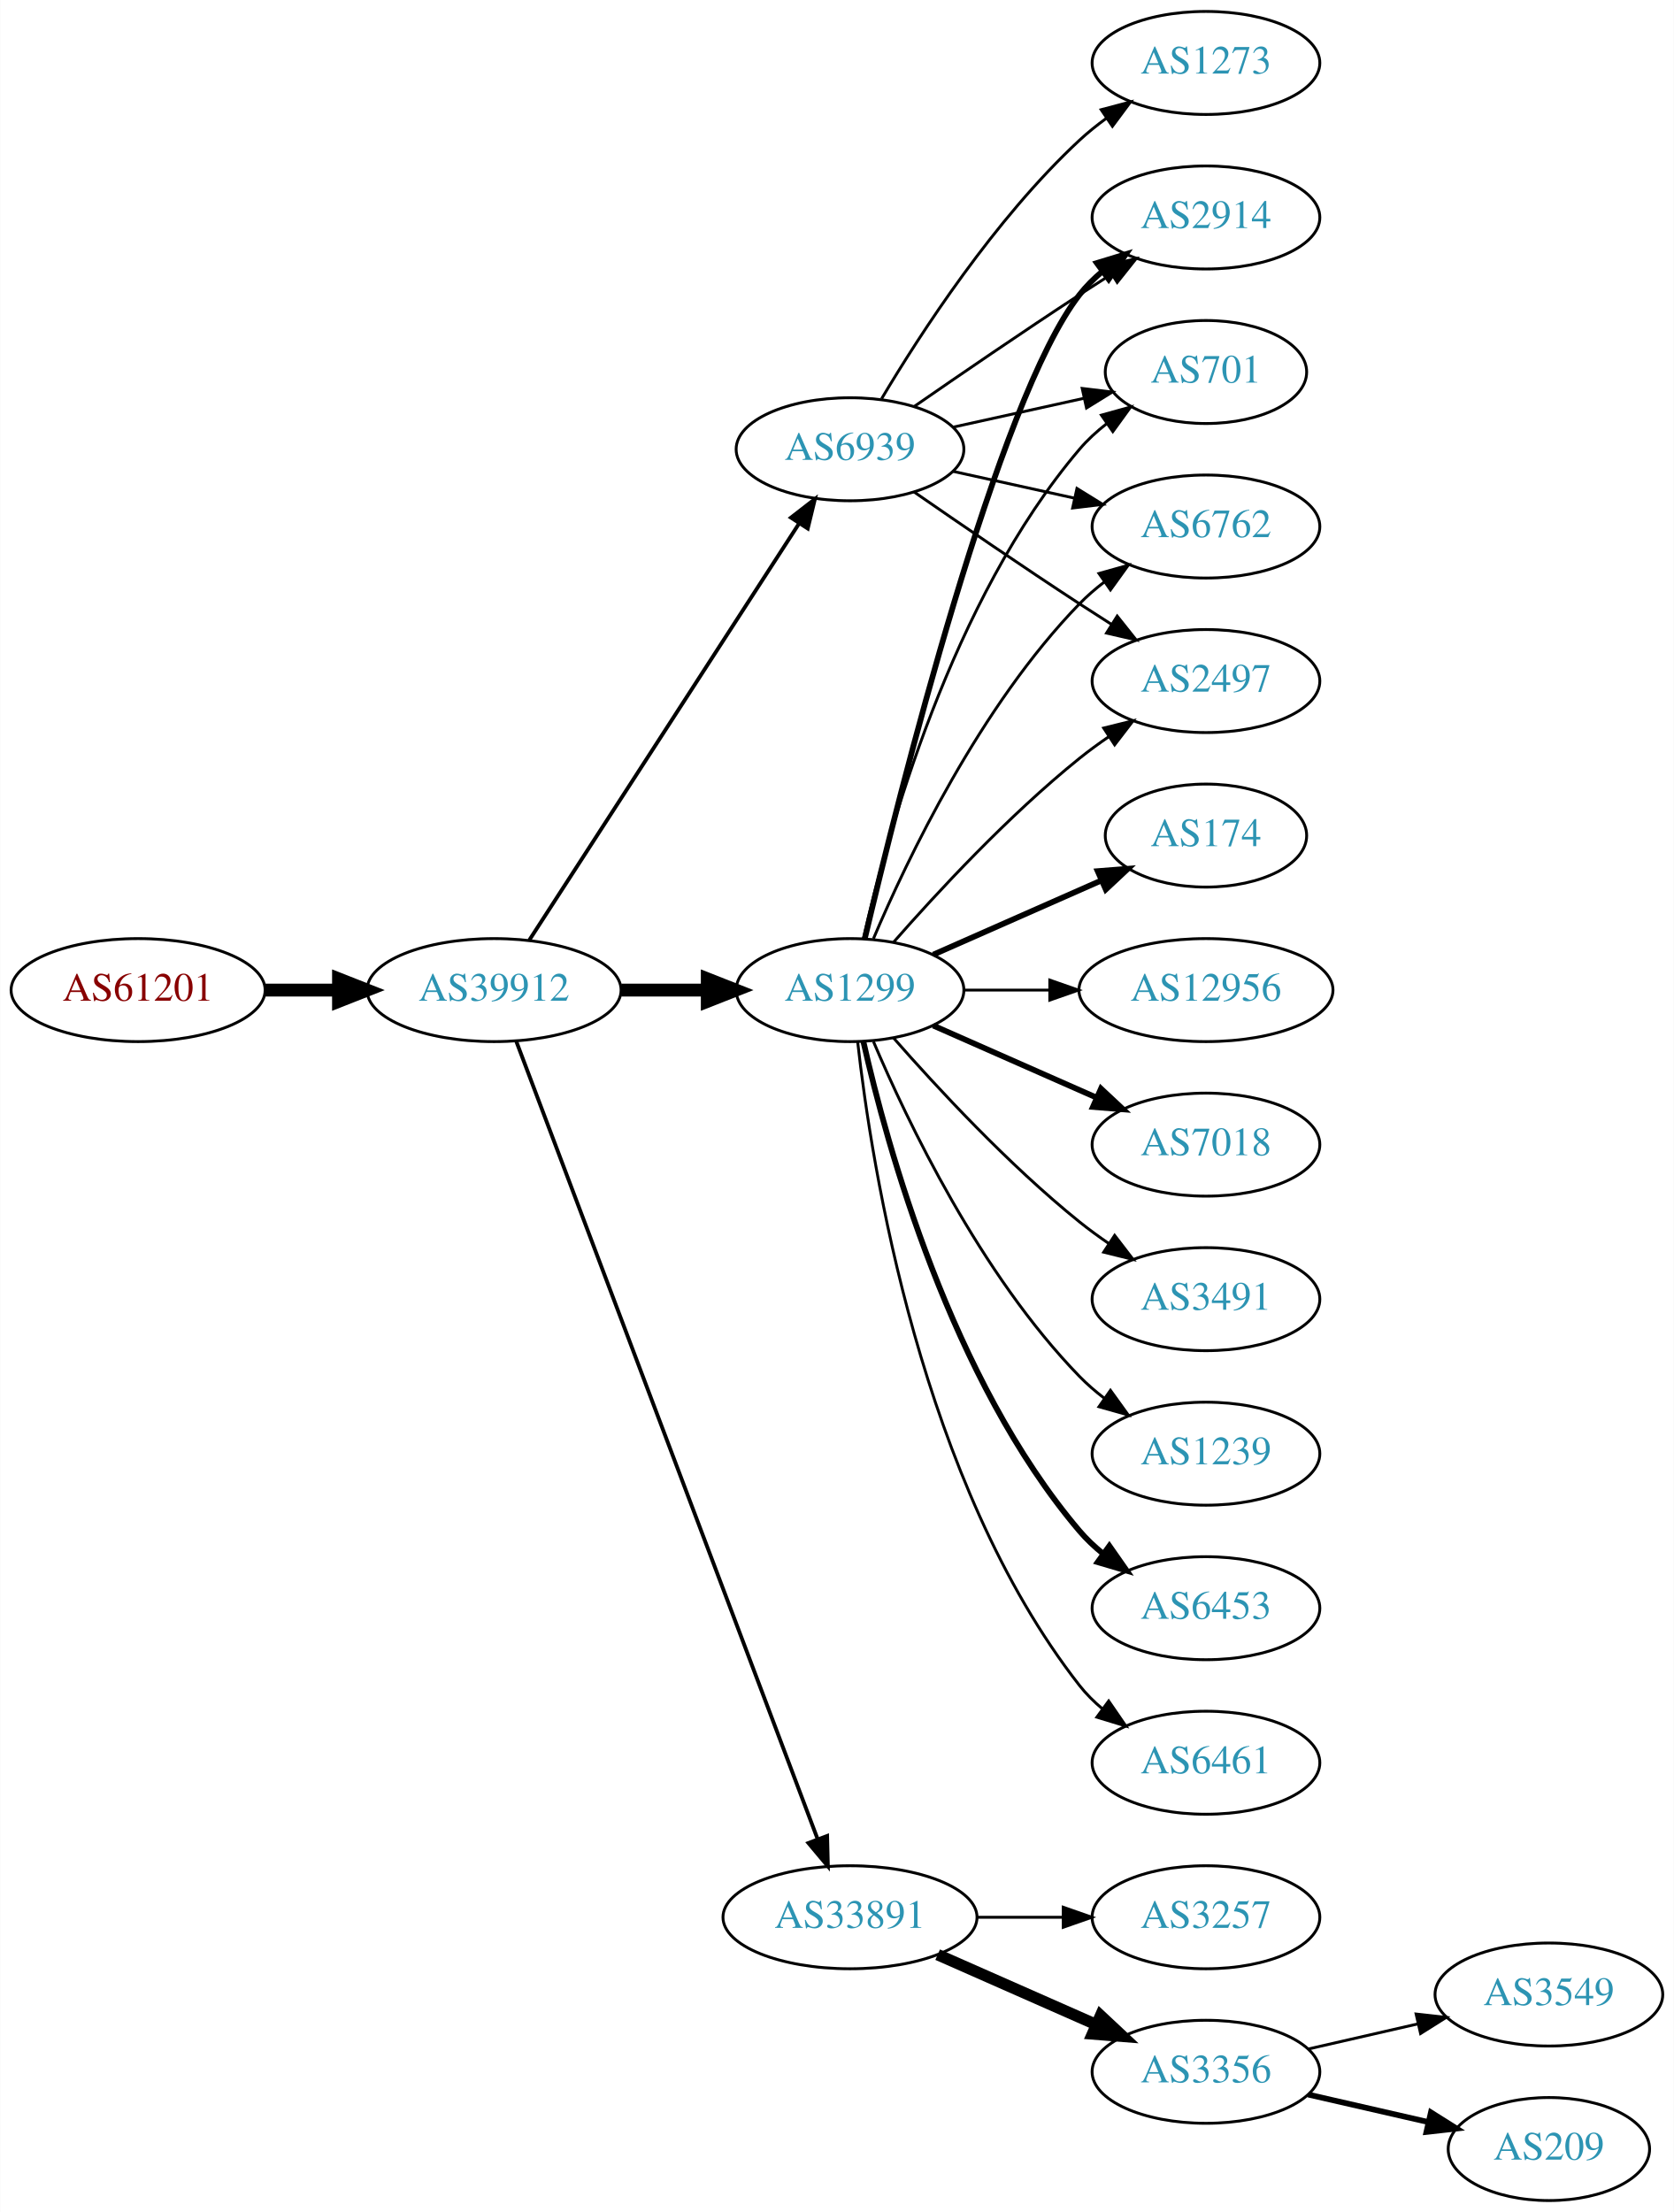
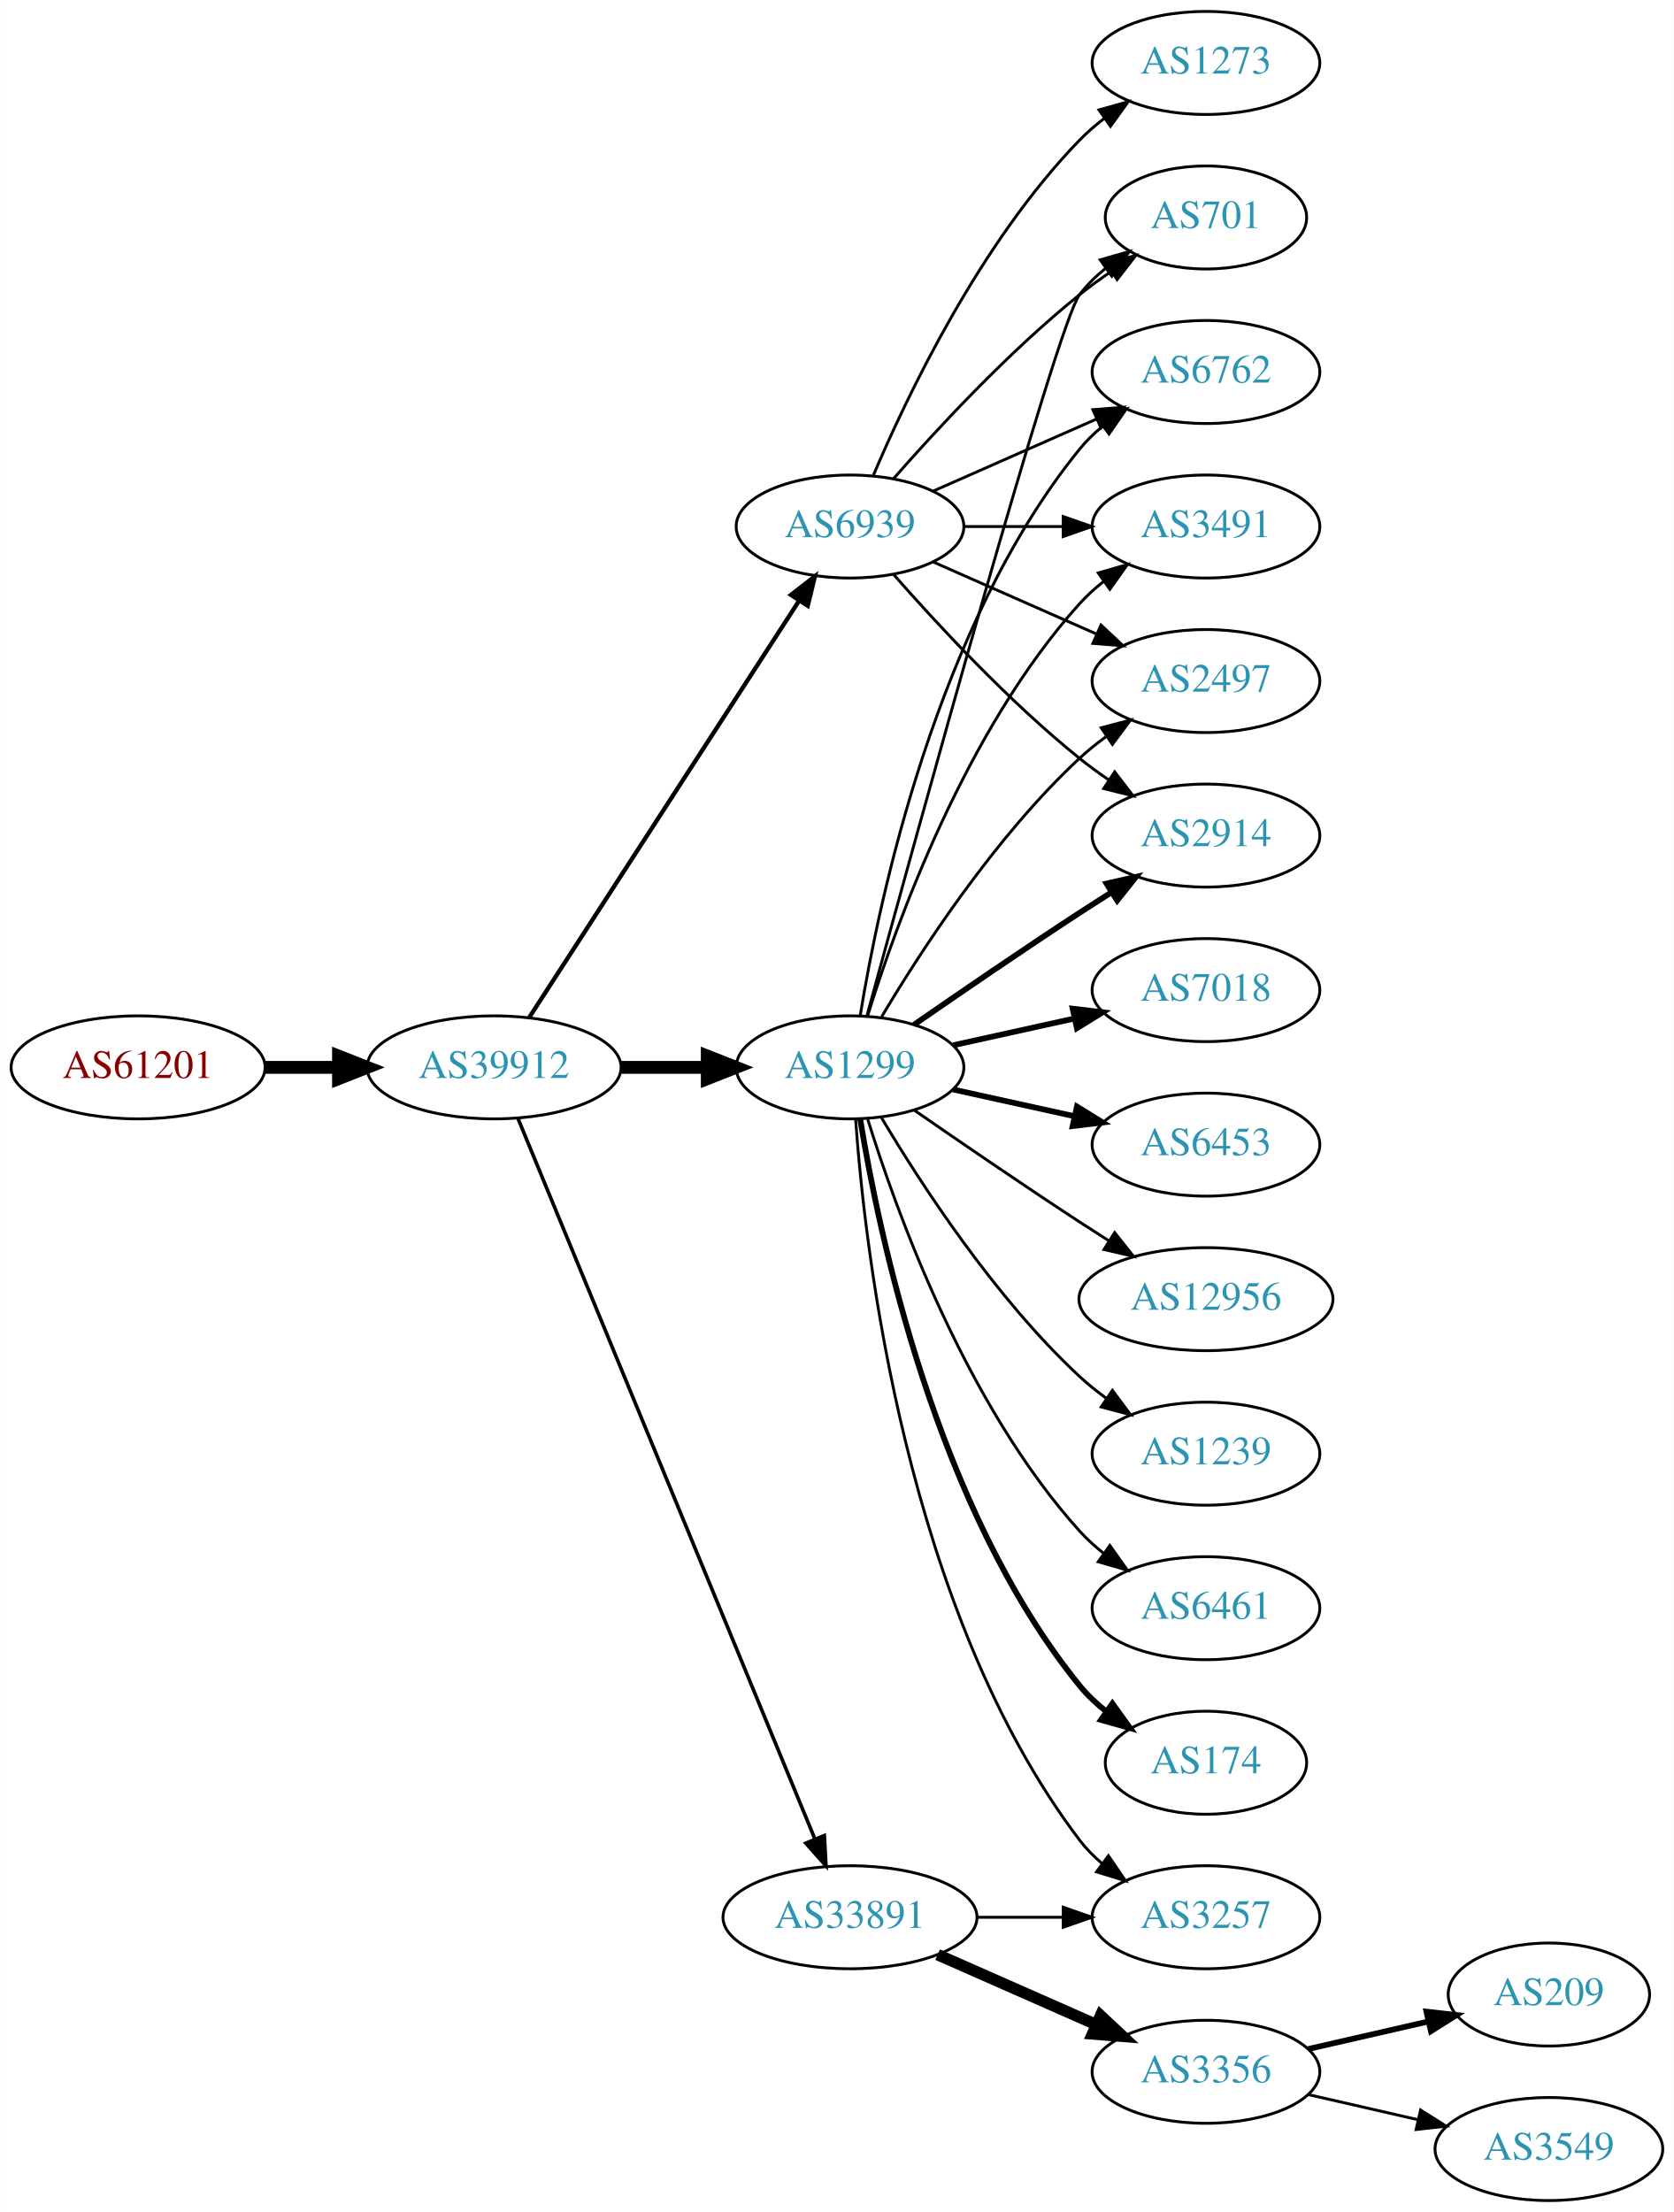
<svg xmlns="http://www.w3.org/2000/svg" xmlns:xlink="http://www.w3.org/1999/xlink" width="585pt" height="773pt" viewBox="0.00 0.00 584.86 773.00">
  <g id="graph0" class="graph" transform="scale(1 1) rotate(0) translate(4 769)">
    <polygon fill="white" stroke="none" points="-4,4 -4,-769 580.862,-769 580.862,4 -4,4" />
    <g id="node1" class="node">
      <g id="a_node1">
        <a xlink:href="/asn/61201" xlink:title="AS61201 ~ HTBLA-KLU-AS [AT]">
-           <ellipse fill="#ffffff" stroke="black" cx="44.196" cy="-423" rx="44.393" ry="18" />
-           <text text-anchor="middle" x="44.196" y="-419.3" font-family="Times,serif" font-size="14.00" fill="#880000">AS61201</text>
+           <ellipse fill="#ffffff" stroke="black" cx="44.196" cy="-396" rx="44.393" ry="18" />
+           <text text-anchor="middle" x="44.196" y="-392.3" font-family="Times,serif" font-size="14.00" fill="#880000">AS61201</text>
        </a>
      </g>
    </g>
    <g id="node2" class="node">
      <g id="a_node2">
        <a xlink:href="/asn/39912" xlink:title="AS39912 ~ oja.at GmbH [AT]">
-           <ellipse fill="#ffffff" stroke="black" cx="168.588" cy="-423" rx="44.393" ry="18" />
-           <text text-anchor="middle" x="168.588" y="-419.3" font-family="Times,serif" font-size="14.00" fill="#2c94b3">AS39912</text>
+           <ellipse fill="#ffffff" stroke="black" cx="168.588" cy="-396" rx="44.393" ry="18" />
+           <text text-anchor="middle" x="168.588" y="-392.3" font-family="Times,serif" font-size="14.00" fill="#2c94b3">AS39912</text>
        </a>
      </g>
    </g>
    <g id="edge1" class="edge">
-       <path fill="none" stroke="black" stroke-width="4.5" d="M88.692,-423C96.898,-423 105.569,-423 114.041,-423" />
-       <polygon fill="black" stroke="black" stroke-width="4.5" points="114.233,-426.938 124.233,-423 114.233,-419.063 114.233,-426.938" />
+       <path fill="none" stroke="black" stroke-width="4.5" d="M88.692,-396C96.898,-396 105.569,-396 114.041,-396" />
+       <polygon fill="black" stroke="black" stroke-width="4.5" points="114.233,-399.938 124.233,-396 114.233,-392.063 114.233,-399.938" />
    </g>
    <g id="node3" class="node">
      <g id="a_node3">
        <a xlink:href="/asn/1299" xlink:title="AS1299 ~ Telia Carrier [EU]">
-           <ellipse fill="#ffffff" stroke="black" cx="292.98" cy="-423" rx="39.794" ry="18" />
-           <text text-anchor="middle" x="292.98" y="-419.3" font-family="Times,serif" font-size="14.00" fill="#2c94b3">AS1299</text>
+           <ellipse fill="#ffffff" stroke="black" cx="292.98" cy="-396" rx="39.794" ry="18" />
+           <text text-anchor="middle" x="292.98" y="-392.3" font-family="Times,serif" font-size="14.00" fill="#2c94b3">AS1299</text>
        </a>
      </g>
    </g>
    <g id="edge2" class="edge">
-       <path fill="none" stroke="black" stroke-width="4.5" d="M213.084,-423C222.773,-423 233.11,-423 243.002,-423" />
-       <polygon fill="black" stroke="black" stroke-width="4.5" points="243.105,-426.938 253.105,-423 243.105,-419.063 243.105,-426.938" />
+       <path fill="none" stroke="black" stroke-width="4.5" d="M213.084,-396C222.773,-396 233.11,-396 243.002,-396" />
+       <polygon fill="black" stroke="black" stroke-width="4.5" points="243.105,-399.938 253.105,-396 243.105,-392.063 243.105,-399.938" />
    </g>
    <g id="node4" class="node">
      <g id="a_node4">
        <a xlink:href="/asn/33891" xlink:title="AS33891 ~ CORE-BACKBONE GMBH GLOBAL NETWORK [DE]">
          <ellipse fill="#ffffff" stroke="black" cx="292.98" cy="-99" rx="44.393" ry="18" />
          <text text-anchor="middle" x="292.98" y="-95.3" font-family="Times,serif" font-size="14.00" fill="#2c94b3">AS33891</text>
        </a>
      </g>
    </g>
    <g id="edge3" class="edge">
-       <path fill="none" stroke="black" stroke-width="1.324" d="M176.343,-405.119C196.655,-351.349 257.276,-190.871 281.657,-126.33" />
-       <polygon fill="black" stroke="black" stroke-width="1.324" points="284.987,-127.418 285.247,-116.826 278.439,-124.944 284.987,-127.418" />
+       <path fill="none" stroke="black" stroke-width="1.25" d="M176.878,-378.311C197.407,-328.493 255.821,-186.746 280.621,-126.564" />
+       <polygon fill="black" stroke="black" stroke-width="1.25" points="284,-127.551 284.574,-116.972 277.528,-124.884 284,-127.551" />
    </g>
    <g id="node5" class="node">
      <g id="a_node5">
        <a xlink:href="/asn/6939" xlink:title="AS6939 ~ Hurricane Electric LLC [US]">
-           <ellipse fill="#ffffff" stroke="black" cx="292.98" cy="-612" rx="39.794" ry="18" />
-           <text text-anchor="middle" x="292.98" y="-608.3" font-family="Times,serif" font-size="14.00" fill="#2c94b3">AS6939</text>
+           <ellipse fill="#ffffff" stroke="black" cx="292.98" cy="-585" rx="39.794" ry="18" />
+           <text text-anchor="middle" x="292.98" y="-581.3" font-family="Times,serif" font-size="14.00" fill="#2c94b3">AS6939</text>
        </a>
      </g>
    </g>
    <g id="edge4" class="edge">
-       <path fill="none" stroke="black" stroke-width="1.324" d="M180.883,-440.442C202.469,-473.775 249.685,-546.686 275.056,-585.866" />
-       <polygon fill="black" stroke="black" stroke-width="1.324" points="272.339,-588.109 280.713,-594.6 278.215,-584.304 272.339,-588.109" />
+       <path fill="none" stroke="black" stroke-width="1.5" d="M180.883,-413.442C202.469,-446.775 249.685,-519.686 275.056,-558.866" />
+       <polygon fill="black" stroke="black" stroke-width="1.5" points="272.339,-561.109 280.713,-567.6 278.215,-557.304 272.339,-561.109" />
    </g>
    <g id="node6" class="node">
      <g id="a_node6">
-         <a xlink:href="/asn/2914" xlink:title="AS2914 ~ NTT America, Inc. [US]">
-           <ellipse fill="#ffffff" stroke="black" cx="417.373" cy="-693" rx="39.794" ry="18" />
-           <text text-anchor="middle" x="417.373" y="-689.3" font-family="Times,serif" font-size="14.00" fill="#2c94b3">AS2914</text>
+         <a xlink:href="/asn/2497" xlink:title="AS2497 ~ Internet Initiative Japan Inc. [JP]">
+           <ellipse fill="#ffffff" stroke="black" cx="417.373" cy="-531" rx="39.794" ry="18" />
+           <text text-anchor="middle" x="417.373" y="-527.3" font-family="Times,serif" font-size="14.00" fill="#2c94b3">AS2497</text>
        </a>
      </g>
    </g>
    <g id="edge5" class="edge">
-       <path fill="none" stroke="black" stroke-width="2" d="M298.12,-440.871C309.904,-490.623 344.615,-629.472 373.176,-666 375.492,-668.961 378.229,-671.683 381.184,-674.164" />
-       <polygon fill="black" stroke="black" stroke-width="2" points="379.239,-677.078 389.375,-680.165 383.377,-671.432 379.239,-677.078" />
+       <path fill="none" stroke="black" d="M304.026,-413.671C317.597,-436.472 343.529,-476.472 373.176,-504 376.083,-506.699 379.296,-509.28 382.62,-511.703" />
+       <polygon fill="black" stroke="black" points="380.755,-514.667 390.998,-517.375 384.679,-508.87 380.755,-514.667" />
    </g>
    <g id="node7" class="node">
      <g id="a_node7">
-         <a xlink:href="/asn/174" xlink:title="AS174 ~ Cogent Communications [US]">
-           <ellipse fill="#ffffff" stroke="black" cx="417.373" cy="-477" rx="35.194" ry="18" />
-           <text text-anchor="middle" x="417.373" y="-473.3" font-family="Times,serif" font-size="14.00" fill="#2c94b3">AS174</text>
+         <a xlink:href="/asn/7018" xlink:title="AS7018 ~ AT&amp;T Services, Inc. [US]">
+           <ellipse fill="#ffffff" stroke="black" cx="417.373" cy="-423" rx="39.794" ry="18" />
+           <text text-anchor="middle" x="417.373" y="-419.3" font-family="Times,serif" font-size="14.00" fill="#2c94b3">AS7018</text>
        </a>
      </g>
    </g>
    <g id="edge6" class="edge">
-       <path fill="none" stroke="black" stroke-width="2" d="M322.06,-435.389C339.488,-443.078 362.045,-453.031 380.729,-461.274" />
-       <polygon fill="black" stroke="black" stroke-width="2" points="379.537,-464.573 390.099,-465.408 382.362,-458.169 379.537,-464.573" />
+       <path fill="none" stroke="black" stroke-width="2" d="M329.053,-403.737C342.24,-406.646 357.42,-409.995 371.386,-413.076" />
+       <polygon fill="black" stroke="black" stroke-width="2" points="370.776,-416.525 381.295,-415.262 372.284,-409.69 370.776,-416.525" />
    </g>
    <g id="node8" class="node">
      <g id="a_node8">
-         <a xlink:href="/asn/12956" xlink:title="AS12956 ~ TELXIUS [ES]">
-           <ellipse fill="#ffffff" stroke="black" cx="417.373" cy="-423" rx="44.393" ry="18" />
-           <text text-anchor="middle" x="417.373" y="-419.3" font-family="Times,serif" font-size="14.00" fill="#2c94b3">AS12956</text>
+         <a xlink:href="/asn/6453" xlink:title="AS6453 ~ TATA COMMUNICATIONS (AMERICA) INC [US]">
+           <ellipse fill="#ffffff" stroke="black" cx="417.373" cy="-369" rx="39.794" ry="18" />
+           <text text-anchor="middle" x="417.373" y="-365.3" font-family="Times,serif" font-size="14.00" fill="#2c94b3">AS6453</text>
        </a>
      </g>
    </g>
    <g id="edge7" class="edge">
-       <path fill="none" stroke="black" d="M332.706,-423C342.166,-423 352.458,-423 362.484,-423" />
-       <polygon fill="black" stroke="black" points="362.791,-426.5 372.791,-423 362.791,-419.5 362.791,-426.5" />
+       <path fill="none" stroke="black" stroke-width="2" d="M329.053,-388.263C342.24,-385.354 357.42,-382.005 371.386,-378.924" />
+       <polygon fill="black" stroke="black" stroke-width="2" points="372.284,-382.31 381.295,-376.738 370.776,-375.475 372.284,-382.31" />
    </g>
    <g id="node9" class="node">
      <g id="a_node9">
-         <a xlink:href="/asn/7018" xlink:title="AS7018 ~ AT&amp;T Services, Inc. [US]">
-           <ellipse fill="#ffffff" stroke="black" cx="417.373" cy="-369" rx="39.794" ry="18" />
-           <text text-anchor="middle" x="417.373" y="-365.3" font-family="Times,serif" font-size="14.00" fill="#2c94b3">AS7018</text>
+         <a xlink:href="/asn/2914" xlink:title="AS2914 ~ NTT America, Inc. [US]">
+           <ellipse fill="#ffffff" stroke="black" cx="417.373" cy="-477" rx="39.794" ry="18" />
+           <text text-anchor="middle" x="417.373" y="-473.3" font-family="Times,serif" font-size="14.00" fill="#2c94b3">AS2914</text>
        </a>
      </g>
    </g>
    <g id="edge8" class="edge">
-       <path fill="none" stroke="black" stroke-width="2" d="M322.06,-410.611C339.008,-403.134 360.805,-393.517 379.174,-385.412" />
-       <polygon fill="black" stroke="black" stroke-width="2" points="380.688,-388.57 388.424,-381.331 377.862,-382.166 380.688,-388.57" />
+       <path fill="none" stroke="black" stroke-width="2" d="M315.337,-410.901C331.188,-421.877 353.391,-437.079 373.176,-450 376.758,-452.339 380.529,-454.759 384.289,-457.144" />
+       <polygon fill="black" stroke="black" stroke-width="2" points="382.623,-460.231 392.95,-462.596 386.352,-454.307 382.623,-460.231" />
    </g>
    <g id="node10" class="node">
      <g id="a_node10">
-         <a xlink:href="/asn/3491" xlink:title="AS3491 ~ PCCW Global, Inc. [US]">
-           <ellipse fill="#ffffff" stroke="black" cx="417.373" cy="-315" rx="39.794" ry="18" />
-           <text text-anchor="middle" x="417.373" y="-311.3" font-family="Times,serif" font-size="14.00" fill="#2c94b3">AS3491</text>
+         <a xlink:href="/asn/12956" xlink:title="AS12956 ~ TELXIUS [ES]">
+           <ellipse fill="#ffffff" stroke="black" cx="417.373" cy="-315" rx="44.393" ry="18" />
+           <text text-anchor="middle" x="417.373" y="-311.3" font-family="Times,serif" font-size="14.00" fill="#2c94b3">AS12956</text>
        </a>
      </g>
    </g>
    <g id="edge9" class="edge">
-       <path fill="none" stroke="black" d="M308.133,-406.337C323.234,-389.106 348.355,-361.976 373.176,-342 376.432,-339.38 379.957,-336.808 383.542,-334.354" />
-       <polygon fill="black" stroke="black" points="385.46,-337.281 391.914,-328.879 381.629,-331.423 385.46,-337.281" />
+       <path fill="none" stroke="black" d="M315.337,-381.099C331.188,-370.123 353.391,-354.921 373.176,-342 376.497,-339.831 379.98,-337.594 383.466,-335.379" />
+       <polygon fill="black" stroke="black" points="385.455,-338.262 392.048,-329.968 381.722,-332.34 385.455,-338.262" />
    </g>
    <g id="node11" class="node">
      <g id="a_node11">
-         <a xlink:href="/asn/701" xlink:title="AS701 ~ UUNET [US]">
-           <ellipse fill="#ffffff" stroke="black" cx="417.373" cy="-639" rx="35.194" ry="18" />
-           <text text-anchor="middle" x="417.373" y="-635.3" font-family="Times,serif" font-size="14.00" fill="#2c94b3">AS701</text>
-         </a>
-       </g>
-     </g>
-     <g id="edge10" class="edge">
-       <path fill="none" stroke="black" d="M297.674,-441.075C305.814,-477.148 328.247,-559.14 373.176,-612 375.947,-615.26 379.213,-618.252 382.688,-620.961" />
-       <polygon fill="black" stroke="black" points="380.832,-623.932 391.042,-626.761 384.824,-618.182 380.832,-623.932" />
-     </g>
-     <g id="node12" class="node">
-       <g id="a_node12">
        <a xlink:href="/asn/1239" xlink:title="AS1239 ~ Sprint [US]">
          <ellipse fill="#ffffff" stroke="black" cx="417.373" cy="-261" rx="39.794" ry="18" />
          <text text-anchor="middle" x="417.373" y="-257.3" font-family="Times,serif" font-size="14.00" fill="#2c94b3">AS1239</text>
        </a>
      </g>
    </g>
+     <g id="edge10" class="edge">
+       <path fill="none" stroke="black" d="M304.026,-378.329C317.597,-355.528 343.529,-315.528 373.176,-288 376.083,-285.301 379.296,-282.72 382.62,-280.297" />
+       <polygon fill="black" stroke="black" points="384.679,-283.13 390.998,-274.625 380.755,-277.333 384.679,-283.13" />
+     </g>
+     <g id="node12" class="node">
+       <g id="a_node12">
+         <a xlink:href="/asn/701" xlink:title="AS701 ~ UUNET [US]">
+           <ellipse fill="#ffffff" stroke="black" cx="417.373" cy="-693" rx="35.194" ry="18" />
+           <text text-anchor="middle" x="417.373" y="-689.3" font-family="Times,serif" font-size="14.00" fill="#2c94b3">AS701</text>
+         </a>
+       </g>
+     </g>
    <g id="edge11" class="edge">
-       <path fill="none" stroke="black" d="M301.171,-405.025C312.938,-377.318 338.512,-323.652 373.176,-288 375.797,-285.305 378.737,-282.761 381.82,-280.392" />
-       <polygon fill="black" stroke="black" points="383.995,-283.141 390.189,-274.545 379.986,-277.403 383.995,-283.141" />
+       <path fill="none" stroke="black" d="M298.925,-414.163C315.01,-473.06 365.263,-655.563 373.176,-666 375.761,-669.409 378.912,-672.494 382.321,-675.255" />
+       <polygon fill="black" stroke="black" points="380.419,-678.196 390.605,-681.112 384.46,-672.481 380.419,-678.196" />
    </g>
    <g id="node13" class="node">
      <g id="a_node13">
-         <a xlink:href="/asn/6453" xlink:title="AS6453 ~ TATA COMMUNICATIONS (AMERICA) INC [US]">
+         <a xlink:href="/asn/6461" xlink:title="AS6461 ~ Zayo Bandwidth [US]">
          <ellipse fill="#ffffff" stroke="black" cx="417.373" cy="-207" rx="39.794" ry="18" />
-           <text text-anchor="middle" x="417.373" y="-203.3" font-family="Times,serif" font-size="14.00" fill="#2c94b3">AS6453</text>
+           <text text-anchor="middle" x="417.373" y="-203.3" font-family="Times,serif" font-size="14.00" fill="#2c94b3">AS6461</text>
        </a>
      </g>
    </g>
    <g id="edge12" class="edge">
-       <path fill="none" stroke="black" stroke-width="2" d="M297.674,-404.925C305.814,-368.852 328.247,-286.86 373.176,-234 375.611,-231.136 378.427,-228.479 381.432,-226.039" />
-       <polygon fill="black" stroke="black" stroke-width="2" points="383.62,-228.776 389.692,-220.094 379.531,-223.095 383.62,-228.776" />
+       <path fill="none" stroke="black" d="M299.118,-378.06C309.021,-346.021 333.359,-278.188 373.176,-234 375.693,-231.208 378.564,-228.599 381.603,-226.188" />
+       <polygon fill="black" stroke="black" points="383.786,-228.93 389.911,-220.285 379.732,-223.224 383.786,-228.93" />
    </g>
    <g id="node14" class="node">
      <g id="a_node14">
-         <a xlink:href="/asn/6461" xlink:title="AS6461 ~ Zayo Bandwidth [US]">
-           <ellipse fill="#ffffff" stroke="black" cx="417.373" cy="-153" rx="39.794" ry="18" />
-           <text text-anchor="middle" x="417.373" y="-149.3" font-family="Times,serif" font-size="14.00" fill="#2c94b3">AS6461</text>
+         <a xlink:href="/asn/6762" xlink:title="AS6762 ~ TELECOM ITALIA SPARKLE S.p.A. [IT]">
+           <ellipse fill="#ffffff" stroke="black" cx="417.373" cy="-639" rx="39.794" ry="18" />
+           <text text-anchor="middle" x="417.373" y="-635.3" font-family="Times,serif" font-size="14.00" fill="#2c94b3">AS6762</text>
        </a>
      </g>
    </g>
    <g id="edge13" class="edge">
-       <path fill="none" stroke="black" d="M295.66,-404.871C300.49,-361.632 317.831,-250.784 373.176,-180 375.492,-177.039 378.229,-174.317 381.184,-171.836" />
-       <polygon fill="black" stroke="black" points="383.377,-174.568 389.375,-165.835 379.239,-168.922 383.377,-174.568" />
+       <path fill="none" stroke="black" d="M296.561,-414.178C303.016,-453.997 323.088,-550.286 373.176,-612 375.545,-614.918 378.318,-617.612 381.295,-620.075" />
+       <polygon fill="black" stroke="black" points="379.371,-623.003 389.517,-626.052 383.486,-617.341 379.371,-623.003" />
    </g>
    <g id="node15" class="node">
      <g id="a_node15">
-         <a xlink:href="/asn/6762" xlink:title="AS6762 ~ TELECOM ITALIA SPARKLE S.p.A. [IT]">
-           <ellipse fill="#ffffff" stroke="black" cx="417.373" cy="-585" rx="39.794" ry="18" />
-           <text text-anchor="middle" x="417.373" y="-581.3" font-family="Times,serif" font-size="14.00" fill="#2c94b3">AS6762</text>
+         <a xlink:href="/asn/174" xlink:title="AS174 ~ Cogent Communications [US]">
+           <ellipse fill="#ffffff" stroke="black" cx="417.373" cy="-153" rx="35.194" ry="18" />
+           <text text-anchor="middle" x="417.373" y="-149.3" font-family="Times,serif" font-size="14.00" fill="#2c94b3">AS174</text>
        </a>
      </g>
    </g>
    <g id="edge14" class="edge">
-       <path fill="none" stroke="black" d="M301.171,-440.975C312.938,-468.682 338.512,-522.348 373.176,-558 375.797,-560.695 378.737,-563.239 381.82,-565.608" />
-       <polygon fill="black" stroke="black" points="379.986,-568.597 390.189,-571.455 383.995,-562.859 379.986,-568.597" />
+       <path fill="none" stroke="black" stroke-width="2" d="M296.561,-377.822C303.016,-338.003 323.088,-241.714 373.176,-180 375.873,-176.678 379.092,-173.648 382.541,-170.917" />
+       <polygon fill="black" stroke="black" stroke-width="2" points="384.678,-173.693 390.867,-165.094 380.666,-167.957 384.678,-173.693" />
    </g>
    <g id="node16" class="node">
      <g id="a_node16">
-         <a xlink:href="/asn/2497" xlink:title="AS2497 ~ Internet Initiative Japan Inc. [JP]">
-           <ellipse fill="#ffffff" stroke="black" cx="417.373" cy="-531" rx="39.794" ry="18" />
-           <text text-anchor="middle" x="417.373" y="-527.3" font-family="Times,serif" font-size="14.00" fill="#2c94b3">AS2497</text>
+         <a xlink:href="/asn/3491" xlink:title="AS3491 ~ PCCW Global, Inc. [US]">
+           <ellipse fill="#ffffff" stroke="black" cx="417.373" cy="-585" rx="39.794" ry="18" />
+           <text text-anchor="middle" x="417.373" y="-581.3" font-family="Times,serif" font-size="14.00" fill="#2c94b3">AS3491</text>
        </a>
      </g>
    </g>
    <g id="edge15" class="edge">
-       <path fill="none" stroke="black" d="M308.133,-439.663C323.234,-456.894 348.355,-484.024 373.176,-504 376.432,-506.62 379.957,-509.192 383.542,-511.646" />
-       <polygon fill="black" stroke="black" points="381.629,-514.577 391.914,-517.121 385.46,-508.719 381.629,-514.577" />
+       <path fill="none" stroke="black" d="M299.118,-413.94C309.021,-445.979 333.359,-513.812 373.176,-558 375.693,-560.792 378.564,-563.401 381.603,-565.812" />
+       <polygon fill="black" stroke="black" points="379.732,-568.776 389.911,-571.715 383.786,-563.07 379.732,-568.776" />
    </g>
    <g id="node17" class="node">
      <g id="a_node17">
        <a xlink:href="/asn/3257" xlink:title="AS3257 ~ GTT [DE]">
          <ellipse fill="#ffffff" stroke="black" cx="417.373" cy="-99" rx="39.794" ry="18" />
          <text text-anchor="middle" x="417.373" y="-95.3" font-family="Times,serif" font-size="14.00" fill="#2c94b3">AS3257</text>
        </a>
      </g>
    </g>
    <g id="edge16" class="edge">
+       <path fill="none" stroke="black" d="M294.929,-377.964C298.215,-331.543 312.525,-205.993 373.176,-126 375.447,-123.005 378.155,-120.26 381.091,-117.765" />
+       <polygon fill="black" stroke="black" points="383.285,-120.496 389.256,-111.744 379.131,-114.862 383.285,-120.496" />
+     </g>
+     <g id="edge17" class="edge">
      <path fill="none" stroke="black" d="M337.476,-99C347.165,-99 357.502,-99 367.394,-99" />
      <polygon fill="black" stroke="black" points="367.497,-102.5 377.497,-99 367.497,-95.5 367.497,-102.5" />
    </g>
    <g id="node18" class="node">
      <g id="a_node18">
        <a xlink:href="/asn/3356" xlink:title="AS3356 ~ Level 3 Parent, LLC [US]">
          <ellipse fill="#ffffff" stroke="black" cx="417.373" cy="-45" rx="39.794" ry="18" />
          <text text-anchor="middle" x="417.373" y="-41.3" font-family="Times,serif" font-size="14.00" fill="#2c94b3">AS3356</text>
        </a>
      </g>
    </g>
-     <g id="edge17" class="edge">
+     <g id="edge18" class="edge">
      <path fill="none" stroke="black" stroke-width="4" d="M323.608,-85.928C340.203,-78.606 361.062,-69.403 378.795,-61.579" />
      <polygon fill="black" stroke="black" stroke-width="4" points="380.543,-64.634 388.279,-57.395 377.717,-58.23 380.543,-64.634" />
    </g>
+     <g id="edge25" class="edge">
+       <path fill="none" stroke="black" d="M322.06,-572.611C339.008,-565.134 360.805,-555.517 379.174,-547.412" />
+       <polygon fill="black" stroke="black" points="380.688,-550.57 388.424,-543.331 377.862,-544.166 380.688,-550.57" />
+     </g>
    <g id="edge23" class="edge">
-       <path fill="none" stroke="black" d="M315.337,-626.901C331.188,-637.877 353.391,-653.079 373.176,-666 376.758,-668.339 380.529,-670.759 384.289,-673.144" />
-       <polygon fill="black" stroke="black" points="382.623,-676.231 392.95,-678.596 386.352,-670.307 382.623,-676.231" />
+       <path fill="none" stroke="black" d="M308.133,-568.337C323.234,-551.106 348.355,-523.976 373.176,-504 376.432,-501.38 379.957,-498.808 383.542,-496.354" />
+       <polygon fill="black" stroke="black" points="385.46,-499.281 391.914,-490.879 381.629,-493.423 385.46,-499.281" />
+     </g>
+     <g id="edge21" class="edge">
+       <path fill="none" stroke="black" d="M308.133,-601.663C323.234,-618.894 348.355,-646.024 373.176,-666 376.682,-668.821 380.5,-671.587 384.368,-674.208" />
+       <polygon fill="black" stroke="black" points="382.518,-677.18 392.813,-679.682 386.325,-671.306 382.518,-677.18" />
+     </g>
+     <g id="edge24" class="edge">
+       <path fill="none" stroke="black" d="M322.06,-597.389C339.008,-604.866 360.805,-614.483 379.174,-622.588" />
+       <polygon fill="black" stroke="black" points="377.862,-625.834 388.424,-626.669 380.688,-619.43 377.862,-625.834" />
    </g>
    <g id="edge22" class="edge">
-       <path fill="none" stroke="black" d="M329.053,-619.737C343.287,-622.877 359.841,-626.529 374.686,-629.804" />
-       <polygon fill="black" stroke="black" points="374.12,-633.263 384.64,-632 375.628,-626.428 374.12,-633.263" />
-     </g>
-     <g id="edge24" class="edge">
-       <path fill="none" stroke="black" d="M329.053,-604.263C342.24,-601.354 357.42,-598.005 371.386,-594.924" />
-       <polygon fill="black" stroke="black" points="372.284,-598.31 381.295,-592.738 370.776,-591.475 372.284,-598.31" />
-     </g>
-     <g id="edge20" class="edge">
-       <path fill="none" stroke="black" d="M315.337,-597.099C331.188,-586.123 353.391,-570.921 373.176,-558 376.758,-555.661 380.529,-553.241 384.289,-550.856" />
-       <polygon fill="black" stroke="black" points="386.352,-553.693 392.95,-545.404 382.623,-547.769 386.352,-553.693" />
+       <path fill="none" stroke="black" d="M332.706,-585C343.644,-585 355.695,-585 367.161,-585" />
+       <polygon fill="black" stroke="black" points="367.479,-588.5 377.479,-585 367.479,-581.5 367.479,-588.5" />
    </g>
    <g id="node21" class="node">
      <g id="a_node21">
        <a xlink:href="/asn/1273" xlink:title="AS1273 ~ Vodafone Group PLC [EU]">
          <ellipse fill="#ffffff" stroke="black" cx="417.373" cy="-747" rx="39.794" ry="18" />
          <text text-anchor="middle" x="417.373" y="-743.3" font-family="Times,serif" font-size="14.00" fill="#2c94b3">AS1273</text>
        </a>
      </g>
    </g>
-     <g id="edge21" class="edge">
-       <path fill="none" stroke="black" d="M304.026,-629.671C317.597,-652.472 343.529,-692.472 373.176,-720 376.083,-722.699 379.296,-725.28 382.62,-727.703" />
-       <polygon fill="black" stroke="black" points="380.755,-730.667 390.998,-733.375 384.679,-724.87 380.755,-730.667" />
+     <g id="edge26" class="edge">
+       <path fill="none" stroke="black" d="M301.171,-602.975C312.938,-630.682 338.512,-684.348 373.176,-720 375.797,-722.695 378.737,-725.239 381.82,-727.608" />
+       <polygon fill="black" stroke="black" points="379.986,-730.597 390.189,-733.455 383.995,-724.859 379.986,-730.597" />
    </g>
    <g id="node19" class="node">
      <g id="a_node19">
-         <a xlink:href="/asn/3549" xlink:title="AS3549 ~ Level 3 Parent, LLC [US]">
-           <ellipse fill="#ffffff" stroke="black" cx="537.215" cy="-72" rx="39.794" ry="18" />
-           <text text-anchor="middle" x="537.215" y="-68.3" font-family="Times,serif" font-size="14.00" fill="#2c94b3">AS3549</text>
-         </a>
-       </g>
-     </g>
-     <g id="edge18" class="edge">
-       <path fill="none" stroke="black" d="M453.092,-52.955C465.092,-55.704 478.713,-58.825 491.405,-61.733" />
-       <polygon fill="black" stroke="black" points="490.808,-65.187 501.337,-64.009 492.371,-58.364 490.808,-65.187" />
+         <a xlink:href="/asn/209" xlink:title="AS209 ~ CenturyLink Communications, LLC [US]">
+           <ellipse fill="#ffffff" stroke="black" cx="537.215" cy="-72" rx="35.194" ry="18" />
+           <text text-anchor="middle" x="537.215" y="-68.3" font-family="Times,serif" font-size="14.00" fill="#2c94b3">AS209</text>
+         </a>
+       </g>
+     </g>
+     <g id="edge19" class="edge">
+       <path fill="none" stroke="black" stroke-width="2" d="M453.092,-52.955C466.184,-55.955 481.207,-59.397 494.847,-62.522" />
+       <polygon fill="black" stroke="black" stroke-width="2" points="494.425,-66.016 504.955,-64.838 495.989,-59.193 494.425,-66.016" />
    </g>
    <g id="node20" class="node">
      <g id="a_node20">
-         <a xlink:href="/asn/209" xlink:title="AS209 ~ CenturyLink Communications, LLC [US]">
-           <ellipse fill="#ffffff" stroke="black" cx="537.215" cy="-18" rx="35.194" ry="18" />
-           <text text-anchor="middle" x="537.215" y="-14.3" font-family="Times,serif" font-size="14.00" fill="#2c94b3">AS209</text>
-         </a>
-       </g>
-     </g>
-     <g id="edge19" class="edge">
-       <path fill="none" stroke="black" stroke-width="2" d="M453.092,-37.045C466.184,-34.045 481.207,-30.604 494.847,-27.478" />
-       <polygon fill="black" stroke="black" stroke-width="2" points="495.989,-30.807 504.955,-25.162 494.425,-23.984 495.989,-30.807" />
+         <a xlink:href="/asn/3549" xlink:title="AS3549 ~ Level 3 Parent, LLC [US]">
+           <ellipse fill="#ffffff" stroke="black" cx="537.215" cy="-18" rx="39.794" ry="18" />
+           <text text-anchor="middle" x="537.215" y="-14.3" font-family="Times,serif" font-size="14.00" fill="#2c94b3">AS3549</text>
+         </a>
+       </g>
+     </g>
+     <g id="edge20" class="edge">
+       <path fill="none" stroke="black" d="M453.092,-37.045C465.092,-34.296 478.713,-31.175 491.405,-28.267" />
+       <polygon fill="black" stroke="black" points="492.371,-31.636 501.337,-25.991 490.808,-24.813 492.371,-31.636" />
    </g>
  </g>
</svg>
